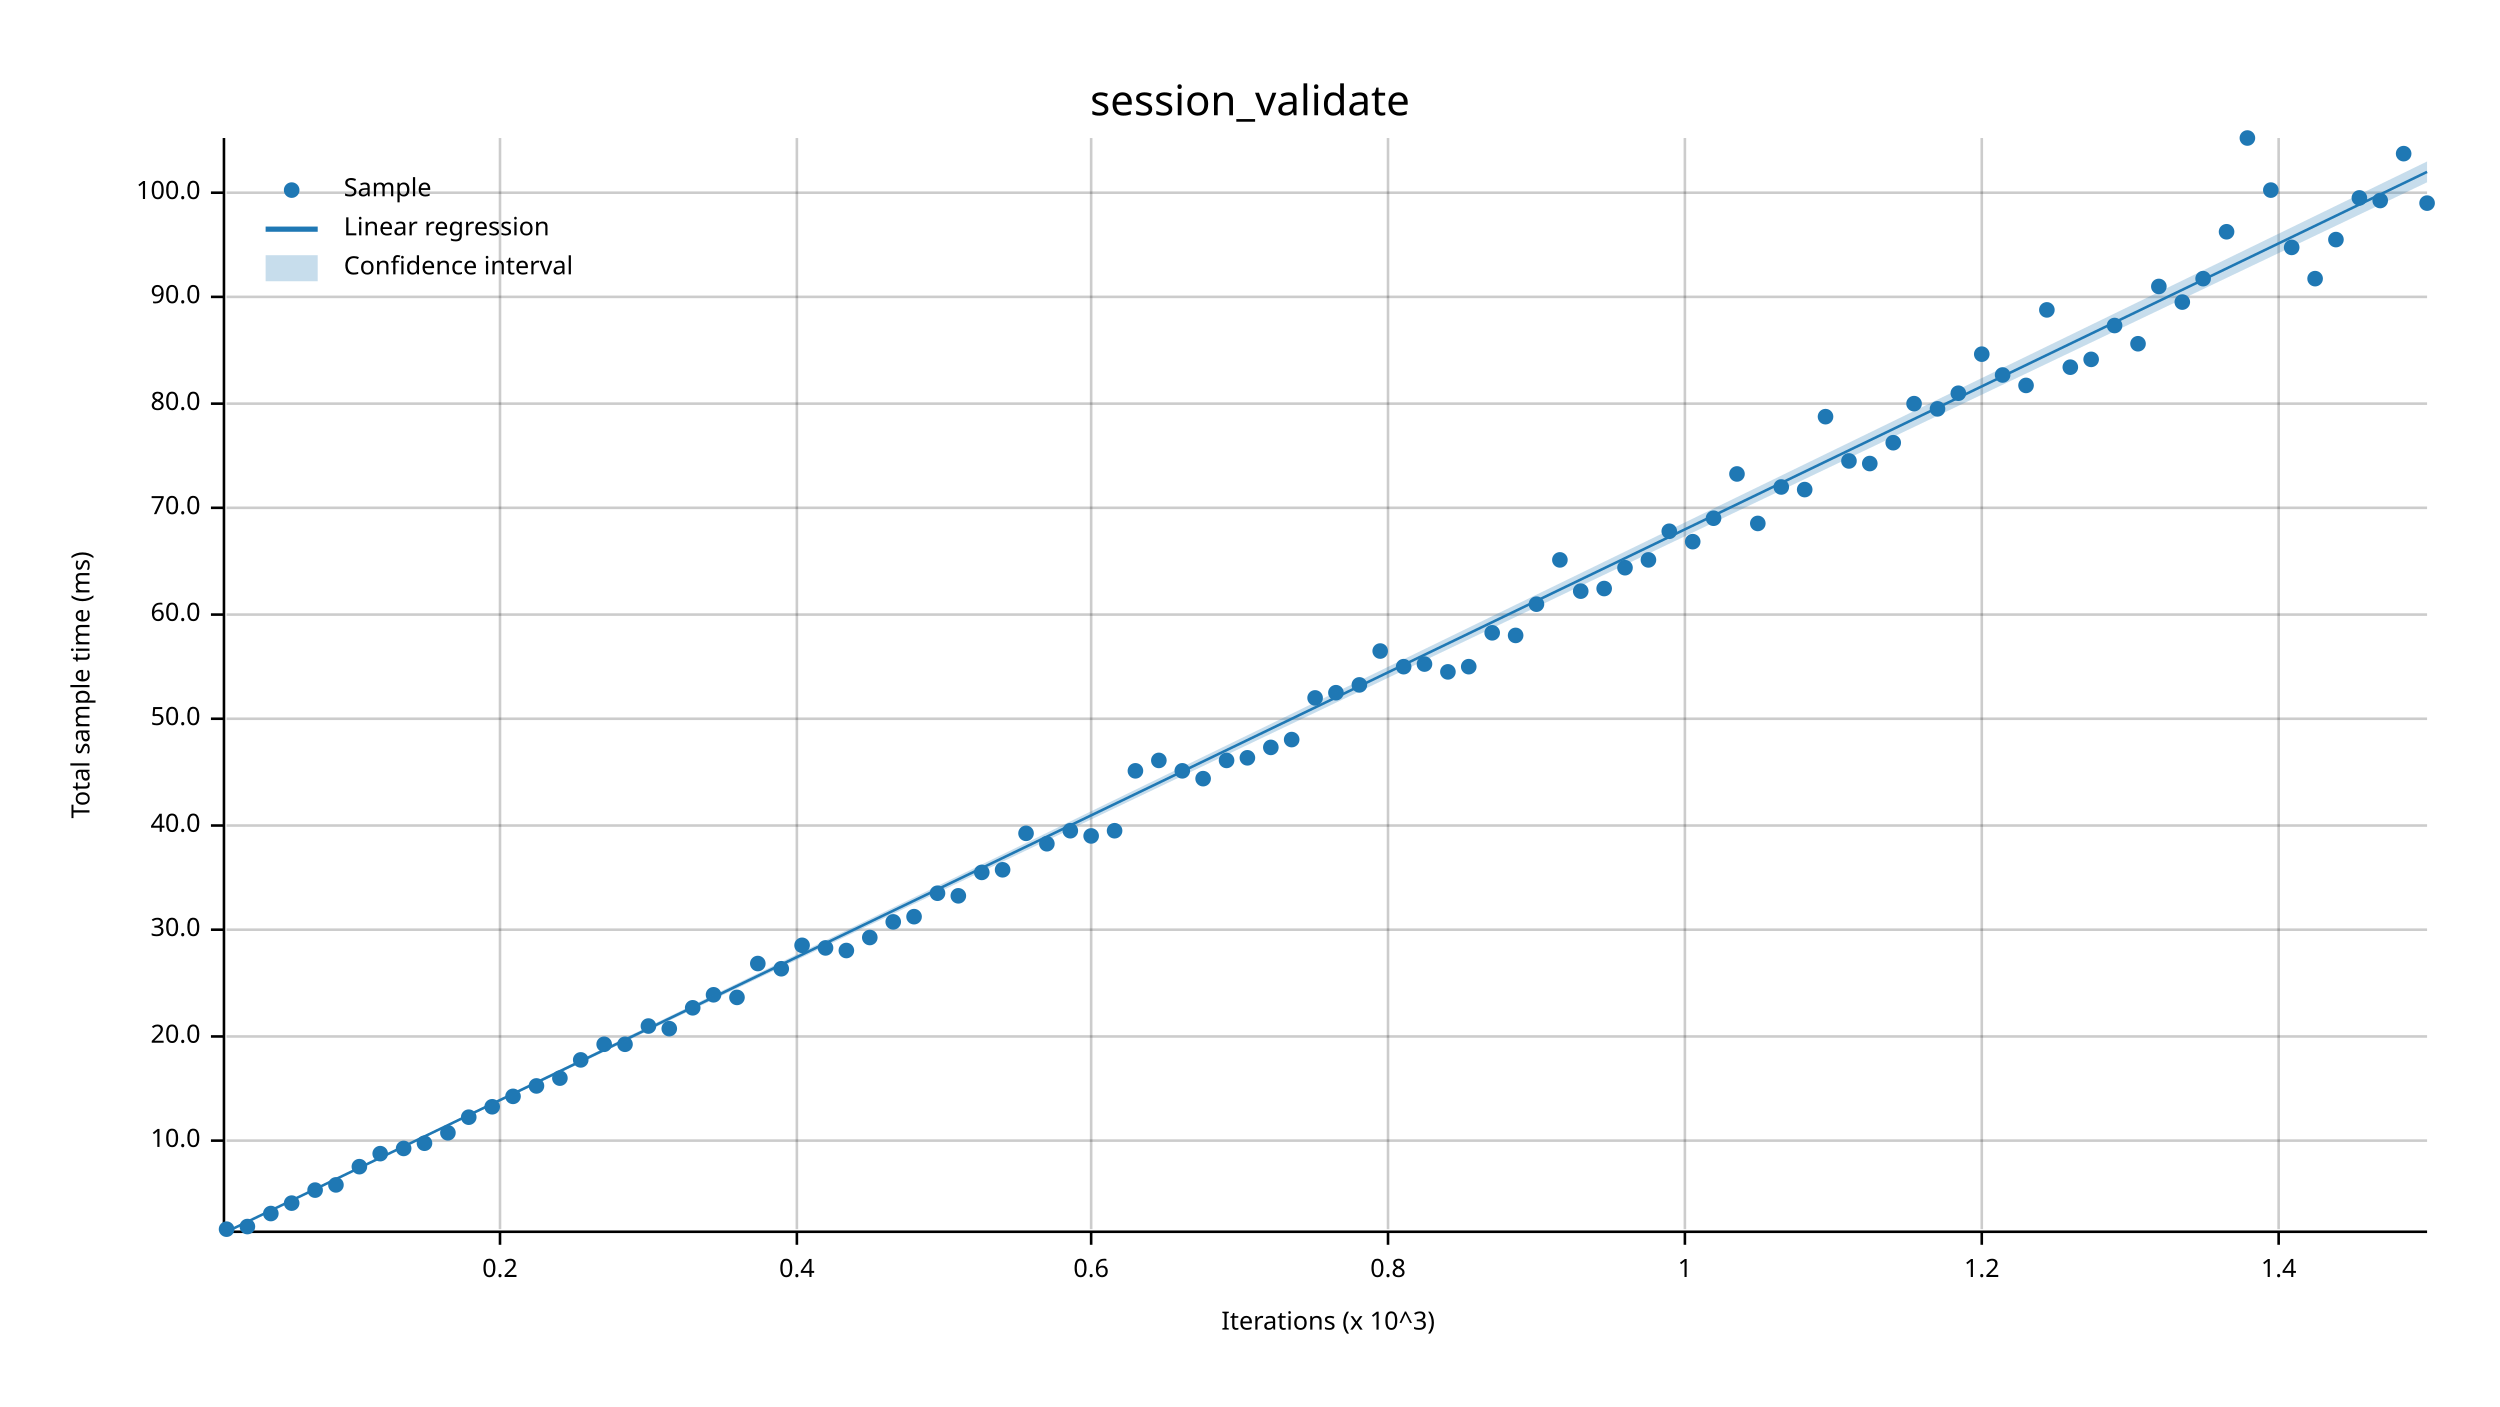
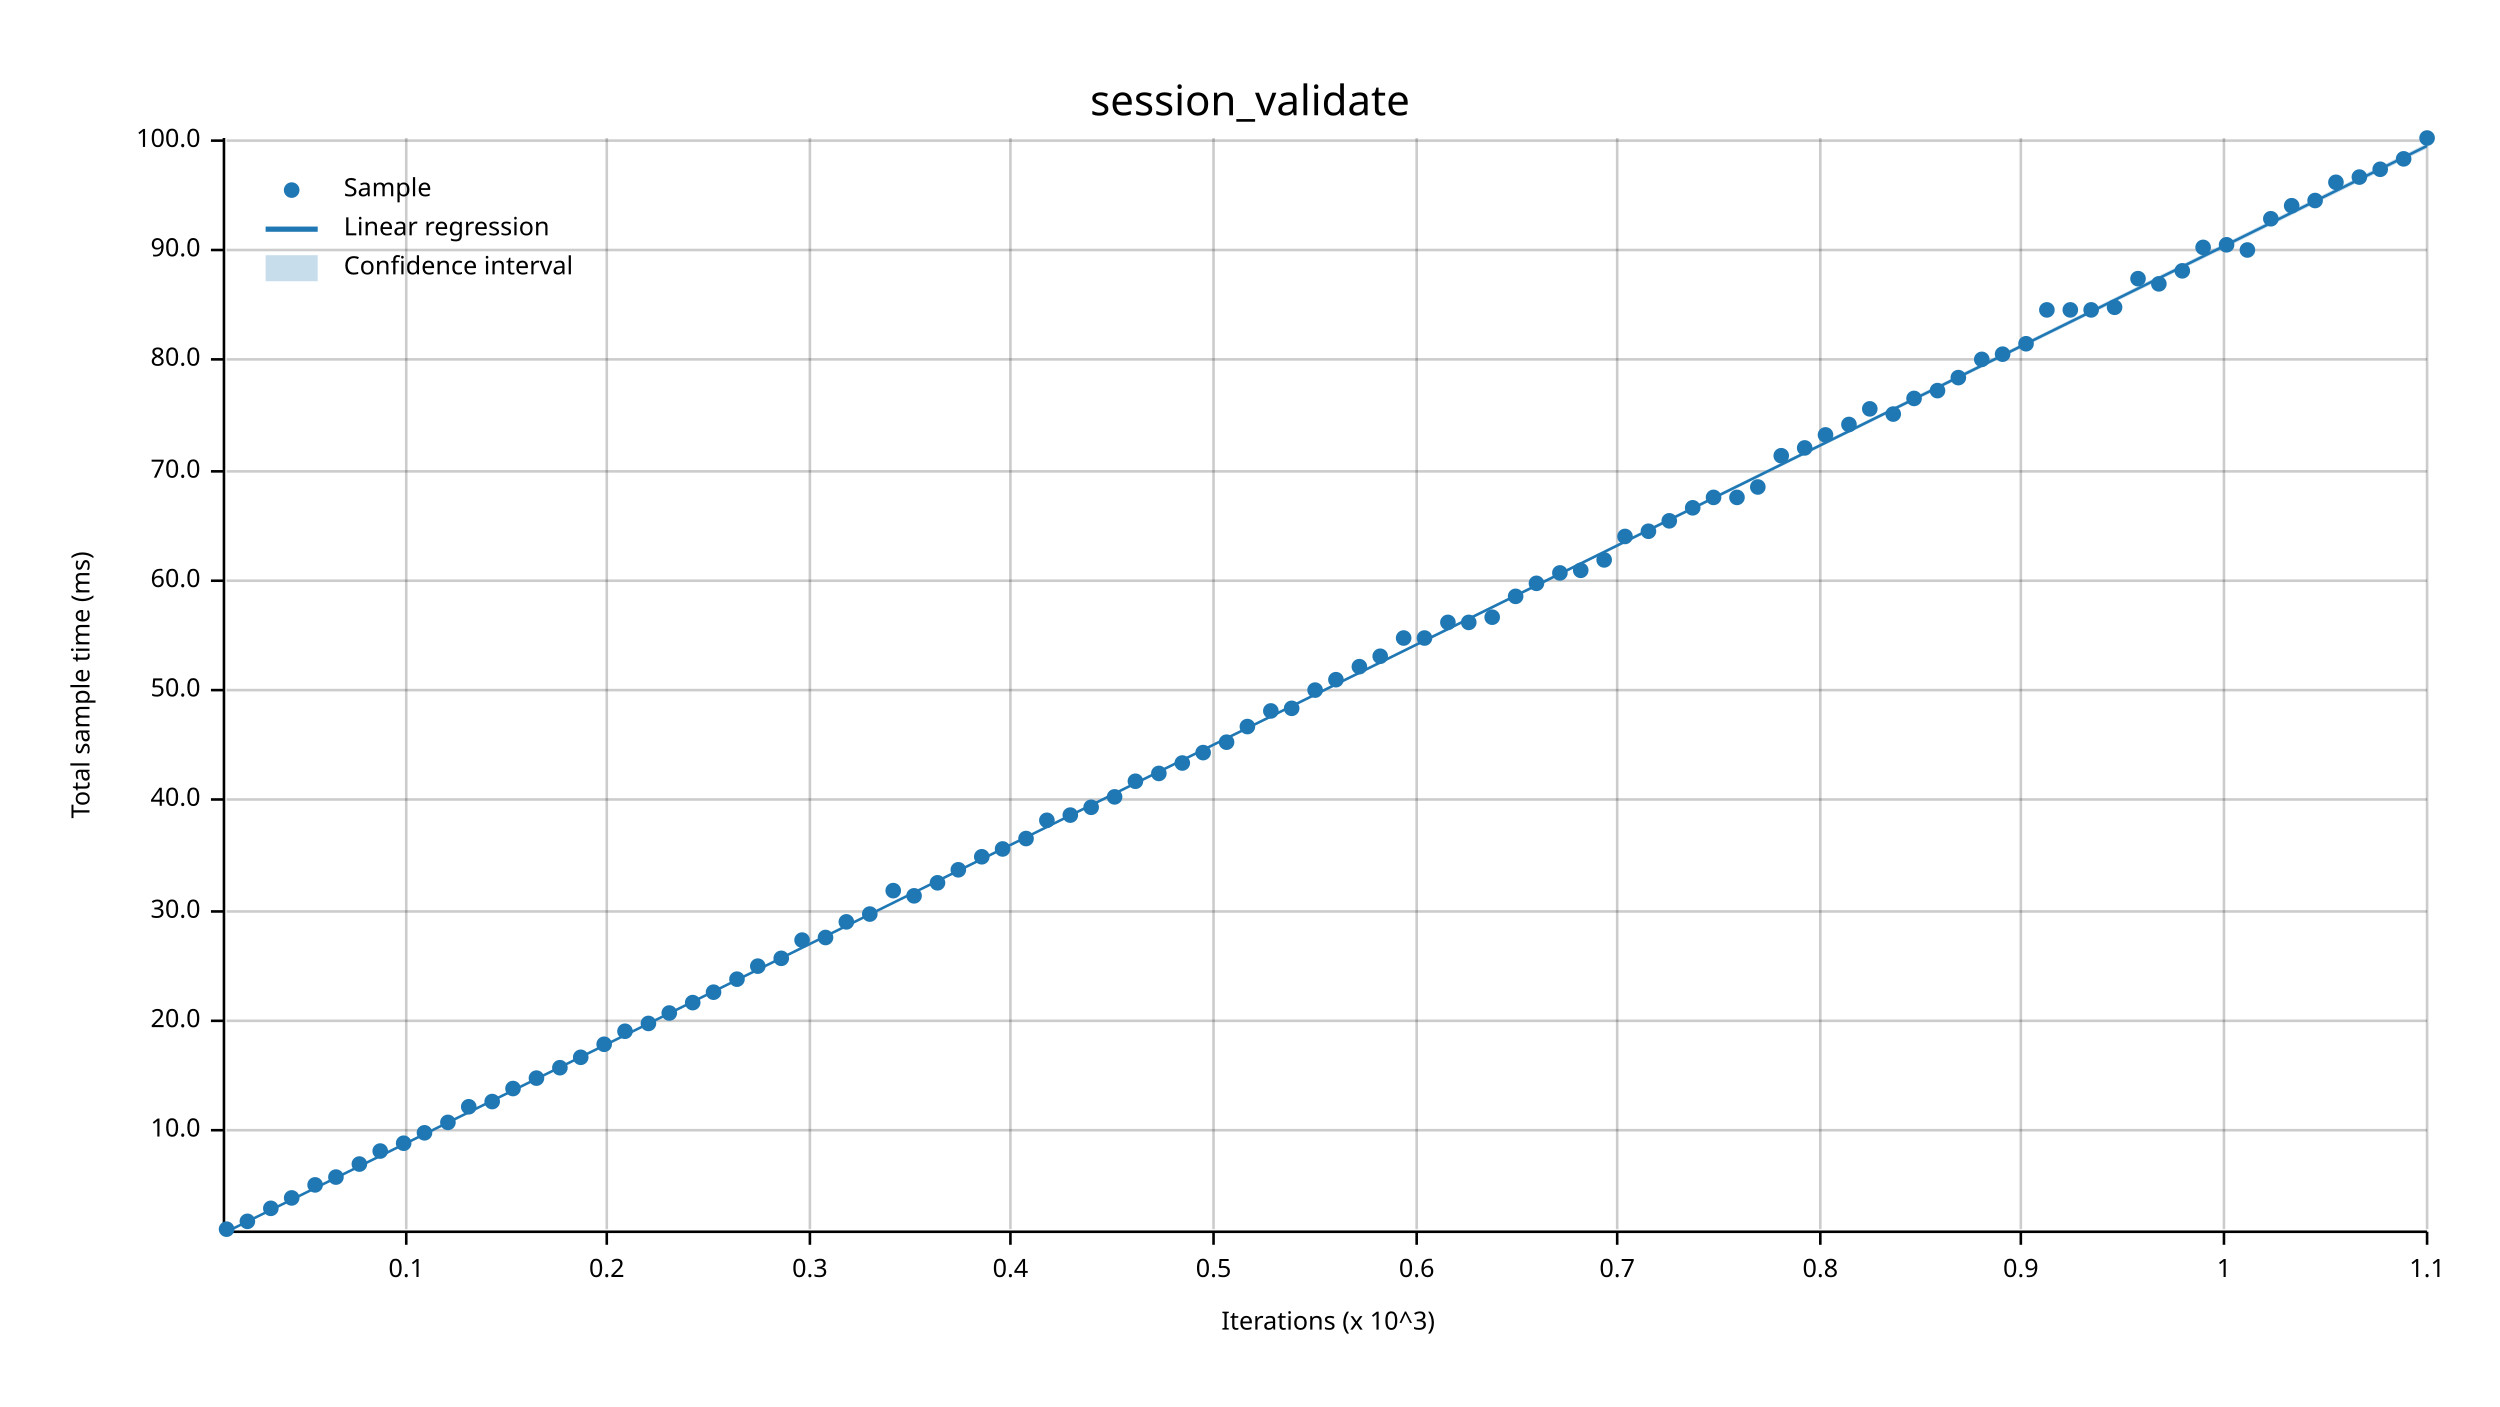
<svg xmlns="http://www.w3.org/2000/svg" width="960" height="540" viewBox="0 0 960 540">
  <text x="480" y="32" dy="0.76em" text-anchor="middle" font-family="sans-serif" font-size="16.129" opacity="1" fill="#000000">
session_validate
</text>
  <text x="27" y="263" dy="0.76em" text-anchor="middle" font-family="sans-serif" font-size="9.677" opacity="1" fill="#000000" transform="rotate(270, 27, 263)">
Total sample time (ms)
</text>
  <text x="510" y="513" dy="-0.5ex" text-anchor="middle" font-family="sans-serif" font-size="9.677" opacity="1" fill="#000000">
Iterations (x 10^3)
</text>
-   <line opacity="0.2" stroke="#000000" stroke-width="1" x1="192" y1="472" x2="192" y2="53" />
-   <line opacity="0.2" stroke="#000000" stroke-width="1" x1="306" y1="472" x2="306" y2="53" />
-   <line opacity="0.2" stroke="#000000" stroke-width="1" x1="419" y1="472" x2="419" y2="53" />
-   <line opacity="0.2" stroke="#000000" stroke-width="1" x1="533" y1="472" x2="533" y2="53" />
-   <line opacity="0.2" stroke="#000000" stroke-width="1" x1="647" y1="472" x2="647" y2="53" />
-   <line opacity="0.2" stroke="#000000" stroke-width="1" x1="761" y1="472" x2="761" y2="53" />
-   <line opacity="0.2" stroke="#000000" stroke-width="1" x1="875" y1="472" x2="875" y2="53" />
-   <line opacity="0.2" stroke="#000000" stroke-width="1" x1="87" y1="438" x2="932" y2="438" />
-   <line opacity="0.2" stroke="#000000" stroke-width="1" x1="87" y1="398" x2="932" y2="398" />
-   <line opacity="0.2" stroke="#000000" stroke-width="1" x1="87" y1="357" x2="932" y2="357" />
-   <line opacity="0.2" stroke="#000000" stroke-width="1" x1="87" y1="317" x2="932" y2="317" />
-   <line opacity="0.2" stroke="#000000" stroke-width="1" x1="87" y1="276" x2="932" y2="276" />
-   <line opacity="0.2" stroke="#000000" stroke-width="1" x1="87" y1="236" x2="932" y2="236" />
-   <line opacity="0.2" stroke="#000000" stroke-width="1" x1="87" y1="195" x2="932" y2="195" />
-   <line opacity="0.2" stroke="#000000" stroke-width="1" x1="87" y1="155" x2="932" y2="155" />
-   <line opacity="0.2" stroke="#000000" stroke-width="1" x1="87" y1="114" x2="932" y2="114" />
-   <line opacity="0.2" stroke="#000000" stroke-width="1" x1="87" y1="74" x2="932" y2="74" />
+   <line opacity="0.2" stroke="#000000" stroke-width="1" x1="156" y1="472" x2="156" y2="53" />
+   <line opacity="0.2" stroke="#000000" stroke-width="1" x1="233" y1="472" x2="233" y2="53" />
+   <line opacity="0.2" stroke="#000000" stroke-width="1" x1="311" y1="472" x2="311" y2="53" />
+   <line opacity="0.2" stroke="#000000" stroke-width="1" x1="388" y1="472" x2="388" y2="53" />
+   <line opacity="0.2" stroke="#000000" stroke-width="1" x1="466" y1="472" x2="466" y2="53" />
+   <line opacity="0.2" stroke="#000000" stroke-width="1" x1="544" y1="472" x2="544" y2="53" />
+   <line opacity="0.2" stroke="#000000" stroke-width="1" x1="621" y1="472" x2="621" y2="53" />
+   <line opacity="0.2" stroke="#000000" stroke-width="1" x1="699" y1="472" x2="699" y2="53" />
+   <line opacity="0.2" stroke="#000000" stroke-width="1" x1="776" y1="472" x2="776" y2="53" />
+   <line opacity="0.2" stroke="#000000" stroke-width="1" x1="854" y1="472" x2="854" y2="53" />
+   <line opacity="0.2" stroke="#000000" stroke-width="1" x1="932" y1="472" x2="932" y2="53" />
+   <line opacity="0.2" stroke="#000000" stroke-width="1" x1="87" y1="434" x2="932" y2="434" />
+   <line opacity="0.2" stroke="#000000" stroke-width="1" x1="87" y1="392" x2="932" y2="392" />
+   <line opacity="0.2" stroke="#000000" stroke-width="1" x1="87" y1="350" x2="932" y2="350" />
+   <line opacity="0.2" stroke="#000000" stroke-width="1" x1="87" y1="307" x2="932" y2="307" />
+   <line opacity="0.2" stroke="#000000" stroke-width="1" x1="87" y1="265" x2="932" y2="265" />
+   <line opacity="0.2" stroke="#000000" stroke-width="1" x1="87" y1="223" x2="932" y2="223" />
+   <line opacity="0.2" stroke="#000000" stroke-width="1" x1="87" y1="181" x2="932" y2="181" />
+   <line opacity="0.2" stroke="#000000" stroke-width="1" x1="87" y1="138" x2="932" y2="138" />
+   <line opacity="0.2" stroke="#000000" stroke-width="1" x1="87" y1="96" x2="932" y2="96" />
+   <line opacity="0.2" stroke="#000000" stroke-width="1" x1="87" y1="54" x2="932" y2="54" />
  <polyline fill="none" opacity="1" stroke="#000000" stroke-width="1" points="86,53 86,472 " />
-   <text x="77" y="438" dy="0.5ex" text-anchor="end" font-family="sans-serif" font-size="9.677" opacity="1" fill="#000000">
+   <text x="77" y="434" dy="0.5ex" text-anchor="end" font-family="sans-serif" font-size="9.677" opacity="1" fill="#000000">
10.0
</text>
-   <polyline fill="none" opacity="1" stroke="#000000" stroke-width="1" points="81,438 86,438 " />
-   <text x="77" y="398" dy="0.5ex" text-anchor="end" font-family="sans-serif" font-size="9.677" opacity="1" fill="#000000">
+   <polyline fill="none" opacity="1" stroke="#000000" stroke-width="1" points="81,434 86,434 " />
+   <text x="77" y="392" dy="0.5ex" text-anchor="end" font-family="sans-serif" font-size="9.677" opacity="1" fill="#000000">
20.0
</text>
-   <polyline fill="none" opacity="1" stroke="#000000" stroke-width="1" points="81,398 86,398 " />
-   <text x="77" y="357" dy="0.5ex" text-anchor="end" font-family="sans-serif" font-size="9.677" opacity="1" fill="#000000">
+   <polyline fill="none" opacity="1" stroke="#000000" stroke-width="1" points="81,392 86,392 " />
+   <text x="77" y="350" dy="0.5ex" text-anchor="end" font-family="sans-serif" font-size="9.677" opacity="1" fill="#000000">
30.0
</text>
-   <polyline fill="none" opacity="1" stroke="#000000" stroke-width="1" points="81,357 86,357 " />
-   <text x="77" y="317" dy="0.5ex" text-anchor="end" font-family="sans-serif" font-size="9.677" opacity="1" fill="#000000">
+   <polyline fill="none" opacity="1" stroke="#000000" stroke-width="1" points="81,350 86,350 " />
+   <text x="77" y="307" dy="0.5ex" text-anchor="end" font-family="sans-serif" font-size="9.677" opacity="1" fill="#000000">
40.0
</text>
-   <polyline fill="none" opacity="1" stroke="#000000" stroke-width="1" points="81,317 86,317 " />
-   <text x="77" y="276" dy="0.5ex" text-anchor="end" font-family="sans-serif" font-size="9.677" opacity="1" fill="#000000">
+   <polyline fill="none" opacity="1" stroke="#000000" stroke-width="1" points="81,307 86,307 " />
+   <text x="77" y="265" dy="0.5ex" text-anchor="end" font-family="sans-serif" font-size="9.677" opacity="1" fill="#000000">
50.0
</text>
-   <polyline fill="none" opacity="1" stroke="#000000" stroke-width="1" points="81,276 86,276 " />
-   <text x="77" y="236" dy="0.5ex" text-anchor="end" font-family="sans-serif" font-size="9.677" opacity="1" fill="#000000">
+   <polyline fill="none" opacity="1" stroke="#000000" stroke-width="1" points="81,265 86,265 " />
+   <text x="77" y="223" dy="0.5ex" text-anchor="end" font-family="sans-serif" font-size="9.677" opacity="1" fill="#000000">
60.0
</text>
-   <polyline fill="none" opacity="1" stroke="#000000" stroke-width="1" points="81,236 86,236 " />
-   <text x="77" y="195" dy="0.5ex" text-anchor="end" font-family="sans-serif" font-size="9.677" opacity="1" fill="#000000">
+   <polyline fill="none" opacity="1" stroke="#000000" stroke-width="1" points="81,223 86,223 " />
+   <text x="77" y="181" dy="0.5ex" text-anchor="end" font-family="sans-serif" font-size="9.677" opacity="1" fill="#000000">
70.0
</text>
-   <polyline fill="none" opacity="1" stroke="#000000" stroke-width="1" points="81,195 86,195 " />
-   <text x="77" y="155" dy="0.5ex" text-anchor="end" font-family="sans-serif" font-size="9.677" opacity="1" fill="#000000">
+   <polyline fill="none" opacity="1" stroke="#000000" stroke-width="1" points="81,181 86,181 " />
+   <text x="77" y="138" dy="0.5ex" text-anchor="end" font-family="sans-serif" font-size="9.677" opacity="1" fill="#000000">
80.0
</text>
-   <polyline fill="none" opacity="1" stroke="#000000" stroke-width="1" points="81,155 86,155 " />
-   <text x="77" y="114" dy="0.5ex" text-anchor="end" font-family="sans-serif" font-size="9.677" opacity="1" fill="#000000">
+   <polyline fill="none" opacity="1" stroke="#000000" stroke-width="1" points="81,138 86,138 " />
+   <text x="77" y="96" dy="0.5ex" text-anchor="end" font-family="sans-serif" font-size="9.677" opacity="1" fill="#000000">
90.0
</text>
-   <polyline fill="none" opacity="1" stroke="#000000" stroke-width="1" points="81,114 86,114 " />
-   <text x="77" y="74" dy="0.5ex" text-anchor="end" font-family="sans-serif" font-size="9.677" opacity="1" fill="#000000">
+   <polyline fill="none" opacity="1" stroke="#000000" stroke-width="1" points="81,96 86,96 " />
+   <text x="77" y="54" dy="0.5ex" text-anchor="end" font-family="sans-serif" font-size="9.677" opacity="1" fill="#000000">
100.0
</text>
-   <polyline fill="none" opacity="1" stroke="#000000" stroke-width="1" points="81,74 86,74 " />
+   <polyline fill="none" opacity="1" stroke="#000000" stroke-width="1" points="81,54 86,54 " />
  <polyline fill="none" opacity="1" stroke="#000000" stroke-width="1" points="87,473 932,473 " />
-   <text x="192" y="483" dy="0.76em" text-anchor="middle" font-family="sans-serif" font-size="9.677" opacity="1" fill="#000000">
+   <text x="156" y="483" dy="0.76em" text-anchor="middle" font-family="sans-serif" font-size="9.677" opacity="1" fill="#000000">
+ 0.1
+ </text>
+   <polyline fill="none" opacity="1" stroke="#000000" stroke-width="1" points="156,473 156,478 " />
+   <text x="233" y="483" dy="0.76em" text-anchor="middle" font-family="sans-serif" font-size="9.677" opacity="1" fill="#000000">
0.2
</text>
-   <polyline fill="none" opacity="1" stroke="#000000" stroke-width="1" points="192,473 192,478 " />
-   <text x="306" y="483" dy="0.76em" text-anchor="middle" font-family="sans-serif" font-size="9.677" opacity="1" fill="#000000">
+   <polyline fill="none" opacity="1" stroke="#000000" stroke-width="1" points="233,473 233,478 " />
+   <text x="311" y="483" dy="0.76em" text-anchor="middle" font-family="sans-serif" font-size="9.677" opacity="1" fill="#000000">
+ 0.3
+ </text>
+   <polyline fill="none" opacity="1" stroke="#000000" stroke-width="1" points="311,473 311,478 " />
+   <text x="388" y="483" dy="0.76em" text-anchor="middle" font-family="sans-serif" font-size="9.677" opacity="1" fill="#000000">
0.4
</text>
-   <polyline fill="none" opacity="1" stroke="#000000" stroke-width="1" points="306,473 306,478 " />
-   <text x="419" y="483" dy="0.76em" text-anchor="middle" font-family="sans-serif" font-size="9.677" opacity="1" fill="#000000">
+   <polyline fill="none" opacity="1" stroke="#000000" stroke-width="1" points="388,473 388,478 " />
+   <text x="466" y="483" dy="0.76em" text-anchor="middle" font-family="sans-serif" font-size="9.677" opacity="1" fill="#000000">
+ 0.5
+ </text>
+   <polyline fill="none" opacity="1" stroke="#000000" stroke-width="1" points="466,473 466,478 " />
+   <text x="544" y="483" dy="0.76em" text-anchor="middle" font-family="sans-serif" font-size="9.677" opacity="1" fill="#000000">
0.6
</text>
-   <polyline fill="none" opacity="1" stroke="#000000" stroke-width="1" points="419,473 419,478 " />
-   <text x="533" y="483" dy="0.76em" text-anchor="middle" font-family="sans-serif" font-size="9.677" opacity="1" fill="#000000">
+   <polyline fill="none" opacity="1" stroke="#000000" stroke-width="1" points="544,473 544,478 " />
+   <text x="621" y="483" dy="0.76em" text-anchor="middle" font-family="sans-serif" font-size="9.677" opacity="1" fill="#000000">
+ 0.7
+ </text>
+   <polyline fill="none" opacity="1" stroke="#000000" stroke-width="1" points="621,473 621,478 " />
+   <text x="699" y="483" dy="0.76em" text-anchor="middle" font-family="sans-serif" font-size="9.677" opacity="1" fill="#000000">
0.8
</text>
-   <polyline fill="none" opacity="1" stroke="#000000" stroke-width="1" points="533,473 533,478 " />
-   <text x="647" y="483" dy="0.76em" text-anchor="middle" font-family="sans-serif" font-size="9.677" opacity="1" fill="#000000">
+   <polyline fill="none" opacity="1" stroke="#000000" stroke-width="1" points="699,473 699,478 " />
+   <text x="776" y="483" dy="0.76em" text-anchor="middle" font-family="sans-serif" font-size="9.677" opacity="1" fill="#000000">
+ 0.9
+ </text>
+   <polyline fill="none" opacity="1" stroke="#000000" stroke-width="1" points="776,473 776,478 " />
+   <text x="854" y="483" dy="0.76em" text-anchor="middle" font-family="sans-serif" font-size="9.677" opacity="1" fill="#000000">
1
</text>
-   <polyline fill="none" opacity="1" stroke="#000000" stroke-width="1" points="647,473 647,478 " />
-   <text x="761" y="483" dy="0.76em" text-anchor="middle" font-family="sans-serif" font-size="9.677" opacity="1" fill="#000000">
- 1.2
- </text>
-   <polyline fill="none" opacity="1" stroke="#000000" stroke-width="1" points="761,473 761,478 " />
-   <text x="875" y="483" dy="0.76em" text-anchor="middle" font-family="sans-serif" font-size="9.677" opacity="1" fill="#000000">
- 1.4
- </text>
-   <polyline fill="none" opacity="1" stroke="#000000" stroke-width="1" points="875,473 875,478 " />
+   <polyline fill="none" opacity="1" stroke="#000000" stroke-width="1" points="854,473 854,478 " />
+   <text x="932" y="483" dy="0.76em" text-anchor="middle" font-family="sans-serif" font-size="9.677" opacity="1" fill="#000000">
+ 1.1
+ </text>
+   <polyline fill="none" opacity="1" stroke="#000000" stroke-width="1" points="932,473 932,478 " />
  <circle cx="87" cy="472" r="3" opacity="1" fill="#1F78B4" stroke="none" stroke-width="1" />
-   <circle cx="95" cy="471" r="3" opacity="1" fill="#1F78B4" stroke="none" stroke-width="1" />
-   <circle cx="104" cy="466" r="3" opacity="1" fill="#1F78B4" stroke="none" stroke-width="1" />
-   <circle cx="112" cy="462" r="3" opacity="1" fill="#1F78B4" stroke="none" stroke-width="1" />
-   <circle cx="121" cy="457" r="3" opacity="1" fill="#1F78B4" stroke="none" stroke-width="1" />
-   <circle cx="129" cy="455" r="3" opacity="1" fill="#1F78B4" stroke="none" stroke-width="1" />
-   <circle cx="138" cy="448" r="3" opacity="1" fill="#1F78B4" stroke="none" stroke-width="1" />
-   <circle cx="146" cy="443" r="3" opacity="1" fill="#1F78B4" stroke="none" stroke-width="1" />
-   <circle cx="155" cy="441" r="3" opacity="1" fill="#1F78B4" stroke="none" stroke-width="1" />
-   <circle cx="163" cy="439" r="3" opacity="1" fill="#1F78B4" stroke="none" stroke-width="1" />
-   <circle cx="172" cy="435" r="3" opacity="1" fill="#1F78B4" stroke="none" stroke-width="1" />
-   <circle cx="180" cy="429" r="3" opacity="1" fill="#1F78B4" stroke="none" stroke-width="1" />
-   <circle cx="189" cy="425" r="3" opacity="1" fill="#1F78B4" stroke="none" stroke-width="1" />
-   <circle cx="197" cy="421" r="3" opacity="1" fill="#1F78B4" stroke="none" stroke-width="1" />
-   <circle cx="206" cy="417" r="3" opacity="1" fill="#1F78B4" stroke="none" stroke-width="1" />
-   <circle cx="215" cy="414" r="3" opacity="1" fill="#1F78B4" stroke="none" stroke-width="1" />
-   <circle cx="223" cy="407" r="3" opacity="1" fill="#1F78B4" stroke="none" stroke-width="1" />
+   <circle cx="95" cy="469" r="3" opacity="1" fill="#1F78B4" stroke="none" stroke-width="1" />
+   <circle cx="104" cy="464" r="3" opacity="1" fill="#1F78B4" stroke="none" stroke-width="1" />
+   <circle cx="112" cy="460" r="3" opacity="1" fill="#1F78B4" stroke="none" stroke-width="1" />
+   <circle cx="121" cy="455" r="3" opacity="1" fill="#1F78B4" stroke="none" stroke-width="1" />
+   <circle cx="129" cy="452" r="3" opacity="1" fill="#1F78B4" stroke="none" stroke-width="1" />
+   <circle cx="138" cy="447" r="3" opacity="1" fill="#1F78B4" stroke="none" stroke-width="1" />
+   <circle cx="146" cy="442" r="3" opacity="1" fill="#1F78B4" stroke="none" stroke-width="1" />
+   <circle cx="155" cy="439" r="3" opacity="1" fill="#1F78B4" stroke="none" stroke-width="1" />
+   <circle cx="163" cy="435" r="3" opacity="1" fill="#1F78B4" stroke="none" stroke-width="1" />
+   <circle cx="172" cy="431" r="3" opacity="1" fill="#1F78B4" stroke="none" stroke-width="1" />
+   <circle cx="180" cy="425" r="3" opacity="1" fill="#1F78B4" stroke="none" stroke-width="1" />
+   <circle cx="189" cy="423" r="3" opacity="1" fill="#1F78B4" stroke="none" stroke-width="1" />
+   <circle cx="197" cy="418" r="3" opacity="1" fill="#1F78B4" stroke="none" stroke-width="1" />
+   <circle cx="206" cy="414" r="3" opacity="1" fill="#1F78B4" stroke="none" stroke-width="1" />
+   <circle cx="215" cy="410" r="3" opacity="1" fill="#1F78B4" stroke="none" stroke-width="1" />
+   <circle cx="223" cy="406" r="3" opacity="1" fill="#1F78B4" stroke="none" stroke-width="1" />
  <circle cx="232" cy="401" r="3" opacity="1" fill="#1F78B4" stroke="none" stroke-width="1" />
-   <circle cx="240" cy="401" r="3" opacity="1" fill="#1F78B4" stroke="none" stroke-width="1" />
-   <circle cx="249" cy="394" r="3" opacity="1" fill="#1F78B4" stroke="none" stroke-width="1" />
-   <circle cx="257" cy="395" r="3" opacity="1" fill="#1F78B4" stroke="none" stroke-width="1" />
-   <circle cx="266" cy="387" r="3" opacity="1" fill="#1F78B4" stroke="none" stroke-width="1" />
-   <circle cx="274" cy="382" r="3" opacity="1" fill="#1F78B4" stroke="none" stroke-width="1" />
-   <circle cx="283" cy="383" r="3" opacity="1" fill="#1F78B4" stroke="none" stroke-width="1" />
-   <circle cx="291" cy="370" r="3" opacity="1" fill="#1F78B4" stroke="none" stroke-width="1" />
-   <circle cx="300" cy="372" r="3" opacity="1" fill="#1F78B4" stroke="none" stroke-width="1" />
-   <circle cx="308" cy="363" r="3" opacity="1" fill="#1F78B4" stroke="none" stroke-width="1" />
-   <circle cx="317" cy="364" r="3" opacity="1" fill="#1F78B4" stroke="none" stroke-width="1" />
-   <circle cx="325" cy="365" r="3" opacity="1" fill="#1F78B4" stroke="none" stroke-width="1" />
-   <circle cx="334" cy="360" r="3" opacity="1" fill="#1F78B4" stroke="none" stroke-width="1" />
-   <circle cx="343" cy="354" r="3" opacity="1" fill="#1F78B4" stroke="none" stroke-width="1" />
-   <circle cx="351" cy="352" r="3" opacity="1" fill="#1F78B4" stroke="none" stroke-width="1" />
-   <circle cx="360" cy="343" r="3" opacity="1" fill="#1F78B4" stroke="none" stroke-width="1" />
-   <circle cx="368" cy="344" r="3" opacity="1" fill="#1F78B4" stroke="none" stroke-width="1" />
-   <circle cx="377" cy="335" r="3" opacity="1" fill="#1F78B4" stroke="none" stroke-width="1" />
-   <circle cx="385" cy="334" r="3" opacity="1" fill="#1F78B4" stroke="none" stroke-width="1" />
-   <circle cx="394" cy="320" r="3" opacity="1" fill="#1F78B4" stroke="none" stroke-width="1" />
-   <circle cx="402" cy="324" r="3" opacity="1" fill="#1F78B4" stroke="none" stroke-width="1" />
-   <circle cx="411" cy="319" r="3" opacity="1" fill="#1F78B4" stroke="none" stroke-width="1" />
-   <circle cx="419" cy="321" r="3" opacity="1" fill="#1F78B4" stroke="none" stroke-width="1" />
-   <circle cx="428" cy="319" r="3" opacity="1" fill="#1F78B4" stroke="none" stroke-width="1" />
-   <circle cx="436" cy="296" r="3" opacity="1" fill="#1F78B4" stroke="none" stroke-width="1" />
-   <circle cx="445" cy="292" r="3" opacity="1" fill="#1F78B4" stroke="none" stroke-width="1" />
-   <circle cx="454" cy="296" r="3" opacity="1" fill="#1F78B4" stroke="none" stroke-width="1" />
-   <circle cx="462" cy="299" r="3" opacity="1" fill="#1F78B4" stroke="none" stroke-width="1" />
-   <circle cx="471" cy="292" r="3" opacity="1" fill="#1F78B4" stroke="none" stroke-width="1" />
-   <circle cx="479" cy="291" r="3" opacity="1" fill="#1F78B4" stroke="none" stroke-width="1" />
-   <circle cx="488" cy="287" r="3" opacity="1" fill="#1F78B4" stroke="none" stroke-width="1" />
-   <circle cx="496" cy="284" r="3" opacity="1" fill="#1F78B4" stroke="none" stroke-width="1" />
-   <circle cx="505" cy="268" r="3" opacity="1" fill="#1F78B4" stroke="none" stroke-width="1" />
-   <circle cx="513" cy="266" r="3" opacity="1" fill="#1F78B4" stroke="none" stroke-width="1" />
-   <circle cx="522" cy="263" r="3" opacity="1" fill="#1F78B4" stroke="none" stroke-width="1" />
-   <circle cx="530" cy="250" r="3" opacity="1" fill="#1F78B4" stroke="none" stroke-width="1" />
-   <circle cx="539" cy="256" r="3" opacity="1" fill="#1F78B4" stroke="none" stroke-width="1" />
-   <circle cx="547" cy="255" r="3" opacity="1" fill="#1F78B4" stroke="none" stroke-width="1" />
-   <circle cx="556" cy="258" r="3" opacity="1" fill="#1F78B4" stroke="none" stroke-width="1" />
-   <circle cx="564" cy="256" r="3" opacity="1" fill="#1F78B4" stroke="none" stroke-width="1" />
-   <circle cx="573" cy="243" r="3" opacity="1" fill="#1F78B4" stroke="none" stroke-width="1" />
-   <circle cx="582" cy="244" r="3" opacity="1" fill="#1F78B4" stroke="none" stroke-width="1" />
-   <circle cx="590" cy="232" r="3" opacity="1" fill="#1F78B4" stroke="none" stroke-width="1" />
-   <circle cx="599" cy="215" r="3" opacity="1" fill="#1F78B4" stroke="none" stroke-width="1" />
-   <circle cx="607" cy="227" r="3" opacity="1" fill="#1F78B4" stroke="none" stroke-width="1" />
-   <circle cx="616" cy="226" r="3" opacity="1" fill="#1F78B4" stroke="none" stroke-width="1" />
-   <circle cx="624" cy="218" r="3" opacity="1" fill="#1F78B4" stroke="none" stroke-width="1" />
-   <circle cx="633" cy="215" r="3" opacity="1" fill="#1F78B4" stroke="none" stroke-width="1" />
-   <circle cx="641" cy="204" r="3" opacity="1" fill="#1F78B4" stroke="none" stroke-width="1" />
-   <circle cx="650" cy="208" r="3" opacity="1" fill="#1F78B4" stroke="none" stroke-width="1" />
-   <circle cx="658" cy="199" r="3" opacity="1" fill="#1F78B4" stroke="none" stroke-width="1" />
-   <circle cx="667" cy="182" r="3" opacity="1" fill="#1F78B4" stroke="none" stroke-width="1" />
-   <circle cx="675" cy="201" r="3" opacity="1" fill="#1F78B4" stroke="none" stroke-width="1" />
-   <circle cx="684" cy="187" r="3" opacity="1" fill="#1F78B4" stroke="none" stroke-width="1" />
-   <circle cx="693" cy="188" r="3" opacity="1" fill="#1F78B4" stroke="none" stroke-width="1" />
-   <circle cx="701" cy="160" r="3" opacity="1" fill="#1F78B4" stroke="none" stroke-width="1" />
-   <circle cx="710" cy="177" r="3" opacity="1" fill="#1F78B4" stroke="none" stroke-width="1" />
-   <circle cx="718" cy="178" r="3" opacity="1" fill="#1F78B4" stroke="none" stroke-width="1" />
-   <circle cx="727" cy="170" r="3" opacity="1" fill="#1F78B4" stroke="none" stroke-width="1" />
-   <circle cx="735" cy="155" r="3" opacity="1" fill="#1F78B4" stroke="none" stroke-width="1" />
-   <circle cx="744" cy="157" r="3" opacity="1" fill="#1F78B4" stroke="none" stroke-width="1" />
-   <circle cx="752" cy="151" r="3" opacity="1" fill="#1F78B4" stroke="none" stroke-width="1" />
-   <circle cx="761" cy="136" r="3" opacity="1" fill="#1F78B4" stroke="none" stroke-width="1" />
-   <circle cx="769" cy="144" r="3" opacity="1" fill="#1F78B4" stroke="none" stroke-width="1" />
-   <circle cx="778" cy="148" r="3" opacity="1" fill="#1F78B4" stroke="none" stroke-width="1" />
+   <circle cx="240" cy="396" r="3" opacity="1" fill="#1F78B4" stroke="none" stroke-width="1" />
+   <circle cx="249" cy="393" r="3" opacity="1" fill="#1F78B4" stroke="none" stroke-width="1" />
+   <circle cx="257" cy="389" r="3" opacity="1" fill="#1F78B4" stroke="none" stroke-width="1" />
+   <circle cx="266" cy="385" r="3" opacity="1" fill="#1F78B4" stroke="none" stroke-width="1" />
+   <circle cx="274" cy="381" r="3" opacity="1" fill="#1F78B4" stroke="none" stroke-width="1" />
+   <circle cx="283" cy="376" r="3" opacity="1" fill="#1F78B4" stroke="none" stroke-width="1" />
+   <circle cx="291" cy="371" r="3" opacity="1" fill="#1F78B4" stroke="none" stroke-width="1" />
+   <circle cx="300" cy="368" r="3" opacity="1" fill="#1F78B4" stroke="none" stroke-width="1" />
+   <circle cx="308" cy="361" r="3" opacity="1" fill="#1F78B4" stroke="none" stroke-width="1" />
+   <circle cx="317" cy="360" r="3" opacity="1" fill="#1F78B4" stroke="none" stroke-width="1" />
+   <circle cx="325" cy="354" r="3" opacity="1" fill="#1F78B4" stroke="none" stroke-width="1" />
+   <circle cx="334" cy="351" r="3" opacity="1" fill="#1F78B4" stroke="none" stroke-width="1" />
+   <circle cx="343" cy="342" r="3" opacity="1" fill="#1F78B4" stroke="none" stroke-width="1" />
+   <circle cx="351" cy="344" r="3" opacity="1" fill="#1F78B4" stroke="none" stroke-width="1" />
+   <circle cx="360" cy="339" r="3" opacity="1" fill="#1F78B4" stroke="none" stroke-width="1" />
+   <circle cx="368" cy="334" r="3" opacity="1" fill="#1F78B4" stroke="none" stroke-width="1" />
+   <circle cx="377" cy="329" r="3" opacity="1" fill="#1F78B4" stroke="none" stroke-width="1" />
+   <circle cx="385" cy="326" r="3" opacity="1" fill="#1F78B4" stroke="none" stroke-width="1" />
+   <circle cx="394" cy="322" r="3" opacity="1" fill="#1F78B4" stroke="none" stroke-width="1" />
+   <circle cx="402" cy="315" r="3" opacity="1" fill="#1F78B4" stroke="none" stroke-width="1" />
+   <circle cx="411" cy="313" r="3" opacity="1" fill="#1F78B4" stroke="none" stroke-width="1" />
+   <circle cx="419" cy="310" r="3" opacity="1" fill="#1F78B4" stroke="none" stroke-width="1" />
+   <circle cx="428" cy="306" r="3" opacity="1" fill="#1F78B4" stroke="none" stroke-width="1" />
+   <circle cx="436" cy="300" r="3" opacity="1" fill="#1F78B4" stroke="none" stroke-width="1" />
+   <circle cx="445" cy="297" r="3" opacity="1" fill="#1F78B4" stroke="none" stroke-width="1" />
+   <circle cx="454" cy="293" r="3" opacity="1" fill="#1F78B4" stroke="none" stroke-width="1" />
+   <circle cx="462" cy="289" r="3" opacity="1" fill="#1F78B4" stroke="none" stroke-width="1" />
+   <circle cx="471" cy="285" r="3" opacity="1" fill="#1F78B4" stroke="none" stroke-width="1" />
+   <circle cx="479" cy="279" r="3" opacity="1" fill="#1F78B4" stroke="none" stroke-width="1" />
+   <circle cx="488" cy="273" r="3" opacity="1" fill="#1F78B4" stroke="none" stroke-width="1" />
+   <circle cx="496" cy="272" r="3" opacity="1" fill="#1F78B4" stroke="none" stroke-width="1" />
+   <circle cx="505" cy="265" r="3" opacity="1" fill="#1F78B4" stroke="none" stroke-width="1" />
+   <circle cx="513" cy="261" r="3" opacity="1" fill="#1F78B4" stroke="none" stroke-width="1" />
+   <circle cx="522" cy="256" r="3" opacity="1" fill="#1F78B4" stroke="none" stroke-width="1" />
+   <circle cx="530" cy="252" r="3" opacity="1" fill="#1F78B4" stroke="none" stroke-width="1" />
+   <circle cx="539" cy="245" r="3" opacity="1" fill="#1F78B4" stroke="none" stroke-width="1" />
+   <circle cx="547" cy="245" r="3" opacity="1" fill="#1F78B4" stroke="none" stroke-width="1" />
+   <circle cx="556" cy="239" r="3" opacity="1" fill="#1F78B4" stroke="none" stroke-width="1" />
+   <circle cx="564" cy="239" r="3" opacity="1" fill="#1F78B4" stroke="none" stroke-width="1" />
+   <circle cx="573" cy="237" r="3" opacity="1" fill="#1F78B4" stroke="none" stroke-width="1" />
+   <circle cx="582" cy="229" r="3" opacity="1" fill="#1F78B4" stroke="none" stroke-width="1" />
+   <circle cx="590" cy="224" r="3" opacity="1" fill="#1F78B4" stroke="none" stroke-width="1" />
+   <circle cx="599" cy="220" r="3" opacity="1" fill="#1F78B4" stroke="none" stroke-width="1" />
+   <circle cx="607" cy="219" r="3" opacity="1" fill="#1F78B4" stroke="none" stroke-width="1" />
+   <circle cx="616" cy="215" r="3" opacity="1" fill="#1F78B4" stroke="none" stroke-width="1" />
+   <circle cx="624" cy="206" r="3" opacity="1" fill="#1F78B4" stroke="none" stroke-width="1" />
+   <circle cx="633" cy="204" r="3" opacity="1" fill="#1F78B4" stroke="none" stroke-width="1" />
+   <circle cx="641" cy="200" r="3" opacity="1" fill="#1F78B4" stroke="none" stroke-width="1" />
+   <circle cx="650" cy="195" r="3" opacity="1" fill="#1F78B4" stroke="none" stroke-width="1" />
+   <circle cx="658" cy="191" r="3" opacity="1" fill="#1F78B4" stroke="none" stroke-width="1" />
+   <circle cx="667" cy="191" r="3" opacity="1" fill="#1F78B4" stroke="none" stroke-width="1" />
+   <circle cx="675" cy="187" r="3" opacity="1" fill="#1F78B4" stroke="none" stroke-width="1" />
+   <circle cx="684" cy="175" r="3" opacity="1" fill="#1F78B4" stroke="none" stroke-width="1" />
+   <circle cx="693" cy="172" r="3" opacity="1" fill="#1F78B4" stroke="none" stroke-width="1" />
+   <circle cx="701" cy="167" r="3" opacity="1" fill="#1F78B4" stroke="none" stroke-width="1" />
+   <circle cx="710" cy="163" r="3" opacity="1" fill="#1F78B4" stroke="none" stroke-width="1" />
+   <circle cx="718" cy="157" r="3" opacity="1" fill="#1F78B4" stroke="none" stroke-width="1" />
+   <circle cx="727" cy="159" r="3" opacity="1" fill="#1F78B4" stroke="none" stroke-width="1" />
+   <circle cx="735" cy="153" r="3" opacity="1" fill="#1F78B4" stroke="none" stroke-width="1" />
+   <circle cx="744" cy="150" r="3" opacity="1" fill="#1F78B4" stroke="none" stroke-width="1" />
+   <circle cx="752" cy="145" r="3" opacity="1" fill="#1F78B4" stroke="none" stroke-width="1" />
+   <circle cx="761" cy="138" r="3" opacity="1" fill="#1F78B4" stroke="none" stroke-width="1" />
+   <circle cx="769" cy="136" r="3" opacity="1" fill="#1F78B4" stroke="none" stroke-width="1" />
+   <circle cx="778" cy="132" r="3" opacity="1" fill="#1F78B4" stroke="none" stroke-width="1" />
  <circle cx="786" cy="119" r="3" opacity="1" fill="#1F78B4" stroke="none" stroke-width="1" />
-   <circle cx="795" cy="141" r="3" opacity="1" fill="#1F78B4" stroke="none" stroke-width="1" />
-   <circle cx="803" cy="138" r="3" opacity="1" fill="#1F78B4" stroke="none" stroke-width="1" />
-   <circle cx="812" cy="125" r="3" opacity="1" fill="#1F78B4" stroke="none" stroke-width="1" />
-   <circle cx="821" cy="132" r="3" opacity="1" fill="#1F78B4" stroke="none" stroke-width="1" />
-   <circle cx="829" cy="110" r="3" opacity="1" fill="#1F78B4" stroke="none" stroke-width="1" />
-   <circle cx="838" cy="116" r="3" opacity="1" fill="#1F78B4" stroke="none" stroke-width="1" />
-   <circle cx="846" cy="107" r="3" opacity="1" fill="#1F78B4" stroke="none" stroke-width="1" />
-   <circle cx="855" cy="89" r="3" opacity="1" fill="#1F78B4" stroke="none" stroke-width="1" />
-   <circle cx="863" cy="53" r="3" opacity="1" fill="#1F78B4" stroke="none" stroke-width="1" />
-   <circle cx="872" cy="73" r="3" opacity="1" fill="#1F78B4" stroke="none" stroke-width="1" />
-   <circle cx="880" cy="95" r="3" opacity="1" fill="#1F78B4" stroke="none" stroke-width="1" />
-   <circle cx="889" cy="107" r="3" opacity="1" fill="#1F78B4" stroke="none" stroke-width="1" />
-   <circle cx="897" cy="92" r="3" opacity="1" fill="#1F78B4" stroke="none" stroke-width="1" />
-   <circle cx="906" cy="76" r="3" opacity="1" fill="#1F78B4" stroke="none" stroke-width="1" />
-   <circle cx="914" cy="77" r="3" opacity="1" fill="#1F78B4" stroke="none" stroke-width="1" />
-   <circle cx="923" cy="59" r="3" opacity="1" fill="#1F78B4" stroke="none" stroke-width="1" />
-   <circle cx="932" cy="78" r="3" opacity="1" fill="#1F78B4" stroke="none" stroke-width="1" />
-   <polyline fill="none" opacity="1" stroke="#1F78B4" stroke-width="1" points="87,473 932,66 " />
-   <polygon opacity="0.25" fill="#1F78B4" points="87,473 932,70 932,62 " />
+   <circle cx="795" cy="119" r="3" opacity="1" fill="#1F78B4" stroke="none" stroke-width="1" />
+   <circle cx="803" cy="119" r="3" opacity="1" fill="#1F78B4" stroke="none" stroke-width="1" />
+   <circle cx="812" cy="118" r="3" opacity="1" fill="#1F78B4" stroke="none" stroke-width="1" />
+   <circle cx="821" cy="107" r="3" opacity="1" fill="#1F78B4" stroke="none" stroke-width="1" />
+   <circle cx="829" cy="109" r="3" opacity="1" fill="#1F78B4" stroke="none" stroke-width="1" />
+   <circle cx="838" cy="104" r="3" opacity="1" fill="#1F78B4" stroke="none" stroke-width="1" />
+   <circle cx="846" cy="95" r="3" opacity="1" fill="#1F78B4" stroke="none" stroke-width="1" />
+   <circle cx="855" cy="94" r="3" opacity="1" fill="#1F78B4" stroke="none" stroke-width="1" />
+   <circle cx="863" cy="96" r="3" opacity="1" fill="#1F78B4" stroke="none" stroke-width="1" />
+   <circle cx="872" cy="84" r="3" opacity="1" fill="#1F78B4" stroke="none" stroke-width="1" />
+   <circle cx="880" cy="79" r="3" opacity="1" fill="#1F78B4" stroke="none" stroke-width="1" />
+   <circle cx="889" cy="77" r="3" opacity="1" fill="#1F78B4" stroke="none" stroke-width="1" />
+   <circle cx="897" cy="70" r="3" opacity="1" fill="#1F78B4" stroke="none" stroke-width="1" />
+   <circle cx="906" cy="68" r="3" opacity="1" fill="#1F78B4" stroke="none" stroke-width="1" />
+   <circle cx="914" cy="65" r="3" opacity="1" fill="#1F78B4" stroke="none" stroke-width="1" />
+   <circle cx="923" cy="61" r="3" opacity="1" fill="#1F78B4" stroke="none" stroke-width="1" />
+   <circle cx="932" cy="53" r="3" opacity="1" fill="#1F78B4" stroke="none" stroke-width="1" />
+   <polyline fill="none" opacity="1" stroke="#1F78B4" stroke-width="1" points="87,473 932,56 " />
+   <polygon opacity="0.25" fill="#1F78B4" points="87,473 932,57 932,55 " />
  <text x="132" y="68" dy="0.76em" text-anchor="start" font-family="sans-serif" font-size="9.677" opacity="1" fill="#000000">
Sample
</text>
  <text x="132" y="83" dy="0.76em" text-anchor="start" font-family="sans-serif" font-size="9.677" opacity="1" fill="#000000">
Linear regression
</text>
  <text x="132" y="98" dy="0.76em" text-anchor="start" font-family="sans-serif" font-size="9.677" opacity="1" fill="#000000">
Confidence interval
</text>
  <circle cx="112" cy="73" r="3" opacity="1" fill="#1F78B4" stroke="none" stroke-width="1" />
  <polyline fill="none" opacity="1" stroke="#1F78B4" stroke-width="2" points="102,88 122,88 " />
  <rect x="102" y="98" width="20" height="10" opacity="0.25" fill="#1F78B4" stroke="none" />
</svg>
